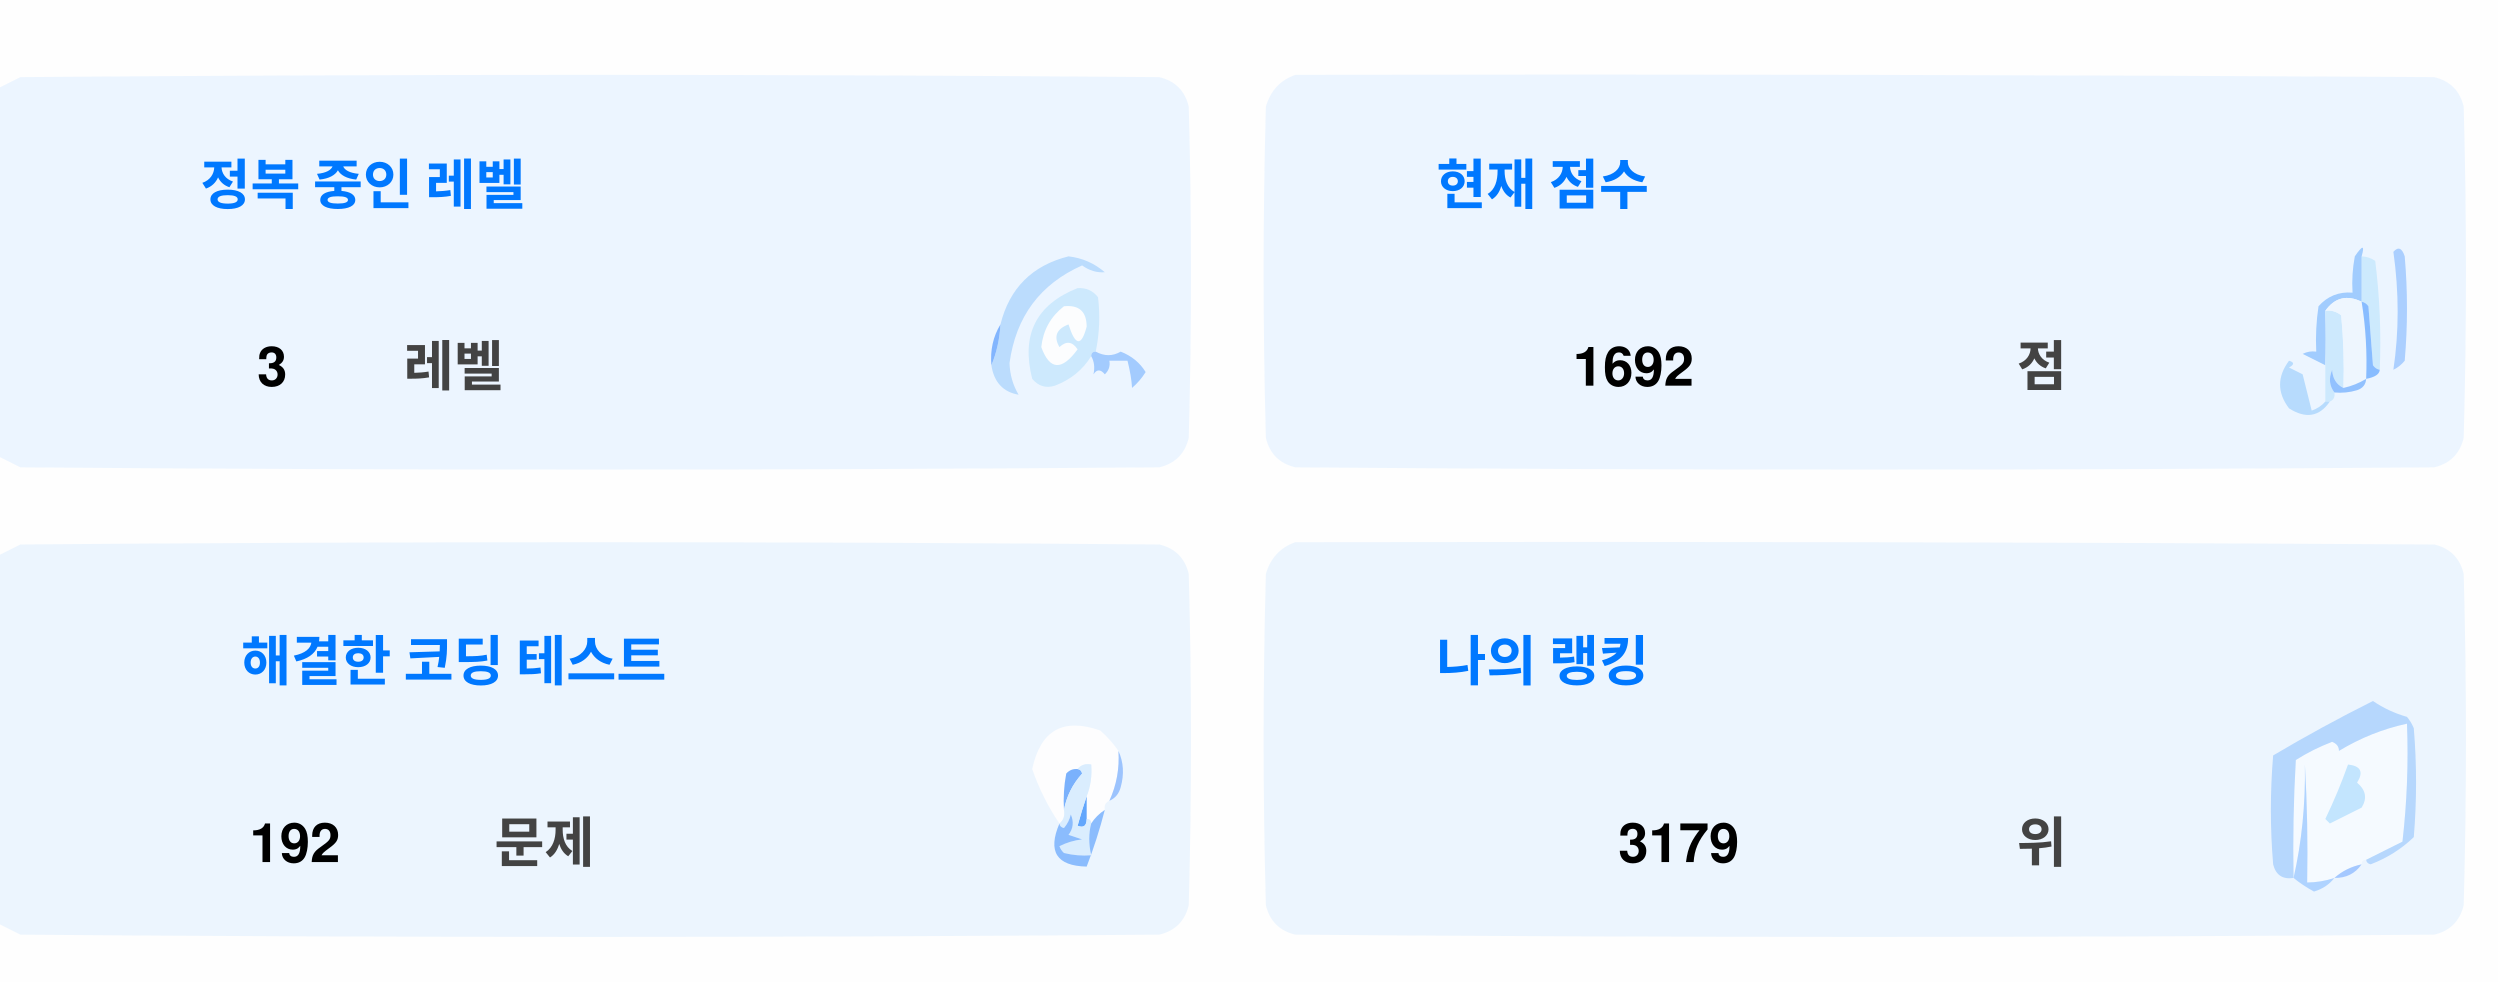
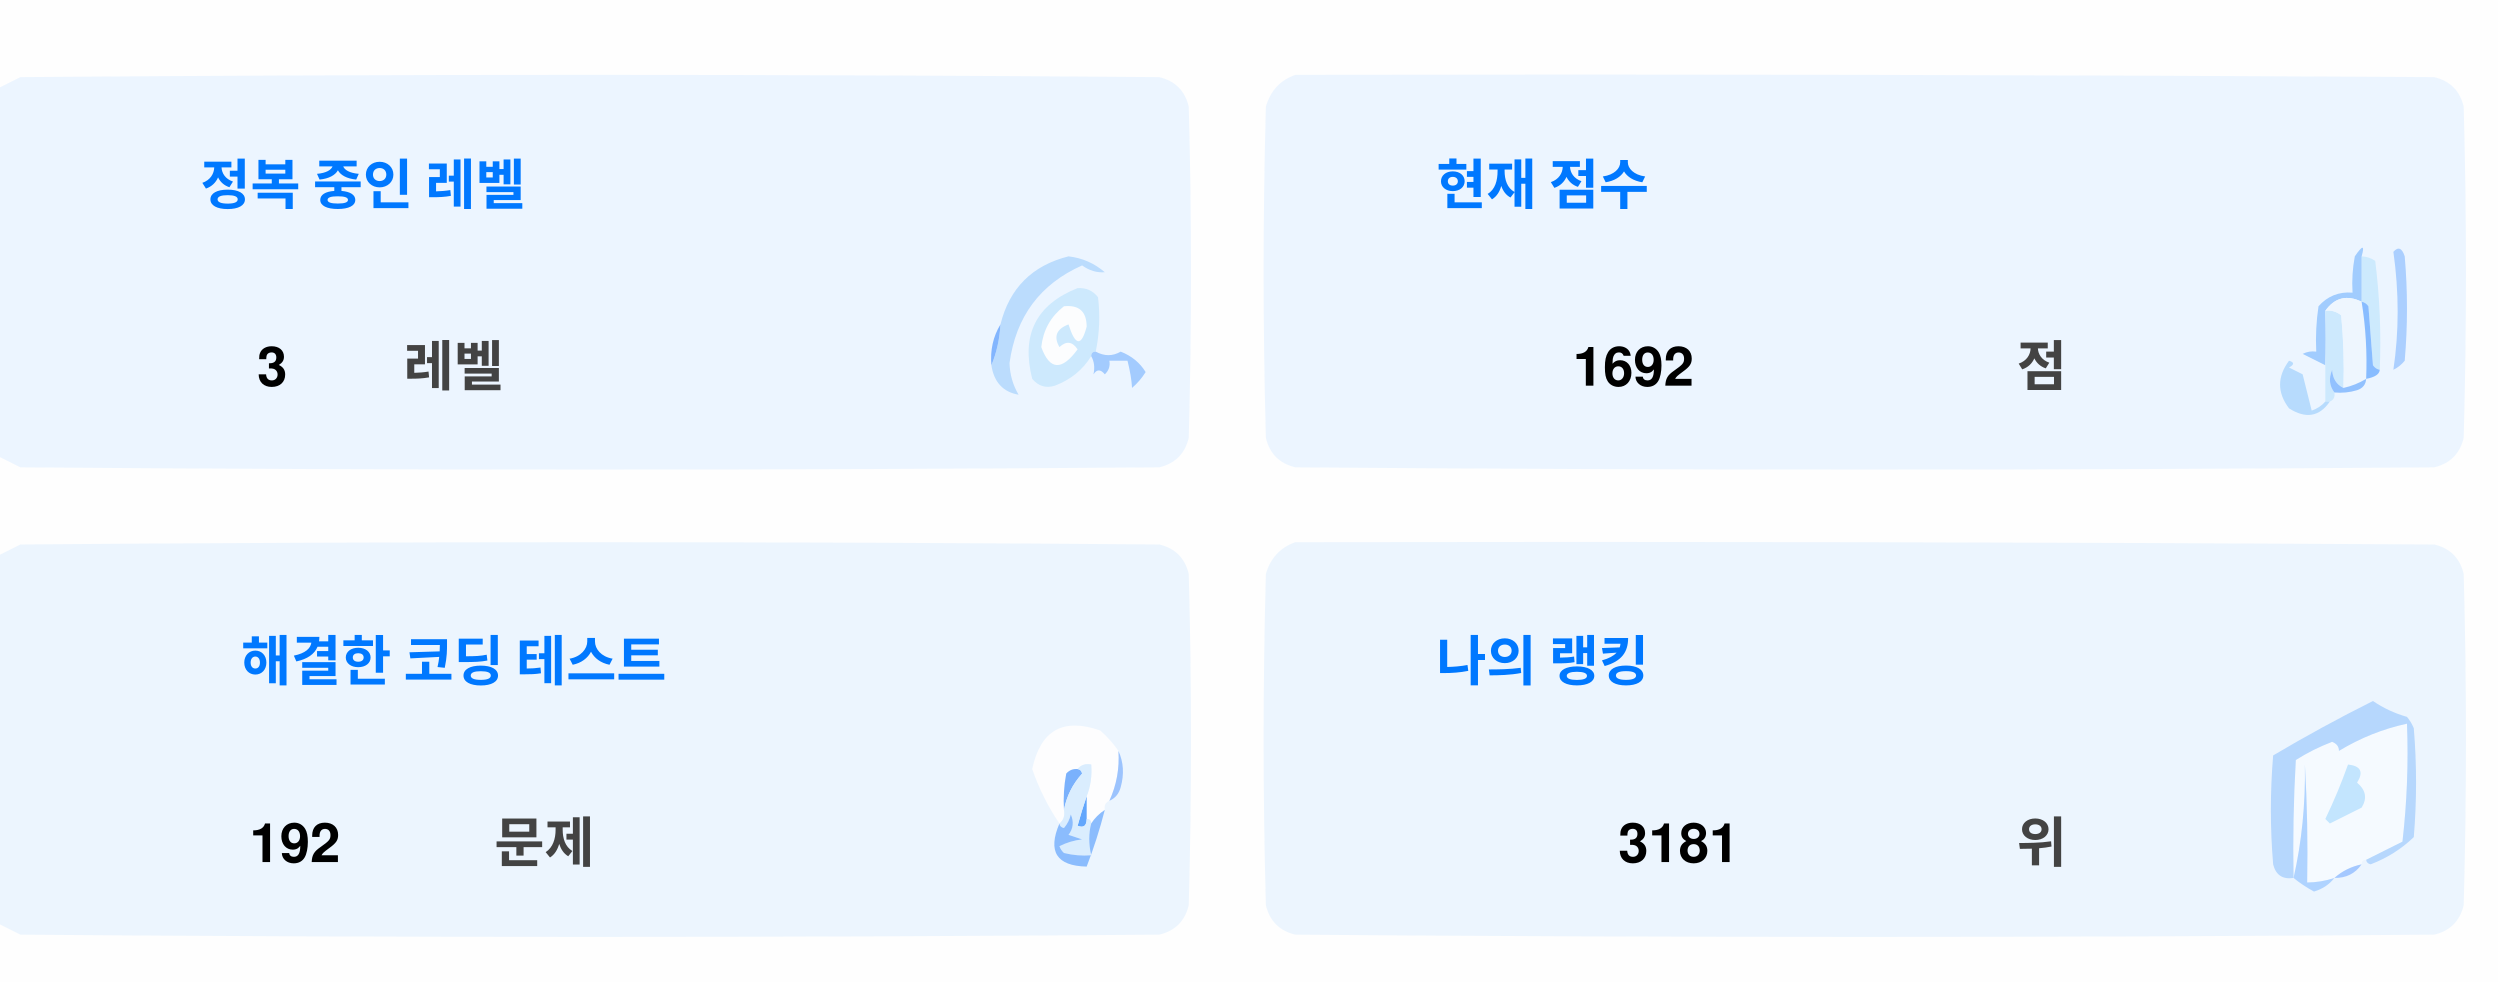
<svg xmlns="http://www.w3.org/2000/svg" version="1.1" width="551px" height="217px" style="shape-rendering:geometricPrecision; text-rendering:geometricPrecision; image-rendering:optimizeQuality; fill-rule:evenodd; clip-rule:evenodd">
  <style>.title {fill: #434343;font-size: 1rem;line-height: 1.5rem;font-weight: bold;font-family: -apple-system, BlinkMacSystemFont, Segoe UI, Helvetica, Arial, sans-serif, Apple Color Emoji, Segoe UI Emoji;}.desc {fill: #434343;font-size: 2.5rem;font-weight: bold;line-height: 1.5rem;font-family: -apple-system, BlinkMacSystemFont, Segoe UI, Helvetica, Arial, sans-serif, Apple Color Emoji, Segoe UI Emoji;}.desc-2 {fill: #434343;font-size: 1rem;font-weight: bold;line-height: 1.5rem;font-family: -apple-system, BlinkMacSystemFont, Segoe UI, Helvetica, Arial, sans-serif, Apple Color Emoji, Segoe UI Emoji;}.text, .desc {animation: twinkling 4s ease-in-out infinite;}@keyframes twinkling {40% { opacity: 1; }50% { opacity: 0.5; }60% { opacity: 1; }70% { opacity: 0.5; }80% { opacity: 1; }}</style>
  <g>
    <path style="opacity:1" fill="#fefefe" d="M -0.5,-0.5 C 183.167,-0.5 366.833,-0.5 550.5,-0.5C 550.5,71.833 550.5,144.167 550.5,216.5C 366.833,216.5 183.167,216.5 -0.5,216.5C -0.5,212.167 -0.5,207.833 -0.5,203.5C 1.14,204.32 2.807,205.153 4.5,206C 88.167,206.667 171.833,206.667 255.5,206C 259,205.167 261.167,203 262,199.5C 262.667,175.167 262.667,150.833 262,126.5C 261.167,123 259,120.833 255.5,120C 171.833,119.333 88.167,119.333 4.5,120C 2.807,120.847 1.14,121.68 -0.5,122.5C -0.5,115.167 -0.5,107.833 -0.5,100.5C 1.14,101.32 2.807,102.153 4.5,103C 88.167,103.667 171.833,103.667 255.5,103C 259,102.167 261.167,100 262,96.5C 262.667,72.167 262.667,47.833 262,23.5C 261.167,20 259,17.833 255.5,17C 171.833,16.333 88.167,16.333 4.5,17C 2.807,17.847 1.14,18.68 -0.5,19.5C -0.5,12.833 -0.5,6.167 -0.5,-0.5 Z" />
  </g>
  <g>
    <path style="opacity:1" fill="#ecf5ff" d="M -0.5,100.5 C -0.5,73.5 -0.5,46.5 -0.5,19.5C 1.14,18.68 2.807,17.847 4.5,17C 88.167,16.333 171.833,16.333 255.5,17C 259,17.833 261.167,20 262,23.5C 262.667,47.833 262.667,72.167 262,96.5C 261.167,100 259,102.167 255.5,103C 171.833,103.667 88.167,103.667 4.5,103C 2.807,102.153 1.14,101.32 -0.5,100.5 Z" />
  </g>
  <g>
    <path style="opacity:1" fill="#ecf5ff" d="M 285.5,16.5 C 369.167,16.333 452.834,16.5 536.5,17C 540,17.833 542.167,20 543,23.5C 543.667,47.833 543.667,72.167 543,96.5C 542.167,100 540,102.167 536.5,103C 452.833,103.667 369.167,103.667 285.5,103C 282,102.167 279.833,100 279,96.5C 278.333,72.167 278.333,47.833 279,23.5C 280.018,19.985 282.185,17.652 285.5,16.5 Z" />
  </g>
  <g>
    <path style="opacity:1" fill="#cdeafd" d="M 520.5,56.5 C 521.583,56.539 522.583,56.873 523.5,57.5C 524.498,65.472 524.831,73.472 524.5,81.5C 523.883,81.389 523.383,81.056 523,80.5C 522.667,76.167 522.333,71.833 522,67.5C 521.617,66.944 521.117,66.611 520.5,66.5C 520.5,63.167 520.5,59.833 520.5,56.5 Z" />
  </g>
  <g>
    <path style="opacity:1" fill="#abcfff" d="M 527.5,55.5 C 528.566,54.308 529.399,54.641 530,56.5C 530.667,64.167 530.667,71.833 530,79.5C 529.311,80.357 528.478,81.023 527.5,81.5C 528.758,73.08 528.758,64.414 527.5,55.5 Z" />
  </g>
  <g>
    <path style="opacity:1" fill="#bbdcfd" d="M 218.5,80.5 C 219.657,77.727 220.324,74.727 220.5,71.5C 222.49,63.51 227.49,58.51 235.5,56.5C 238.528,56.847 241.194,58.014 243.5,60C 241.744,60.141 240.078,59.641 238.5,58.5C 229.247,62.607 223.914,69.773 222.5,80C 222.565,82.526 223.232,84.859 224.5,87C 221.07,86.397 219.07,84.231 218.5,80.5 Z" />
  </g>
  <g>
    <path style="opacity:1" fill="#cde9fd" d="M 241.5,77.5 C 240.833,77.5 240.5,77.833 240.5,78.5C 238.628,81.529 235.961,83.695 232.5,85C 230.536,85.624 228.869,85.124 227.5,83.5C 225.021,73.791 228.354,67.124 237.5,63.5C 239.374,63.39 240.874,64.056 242,65.5C 242.497,69.524 242.331,73.524 241.5,77.5 Z" />
  </g>
  <g>
    <path style="opacity:1" fill="#fcfdfe" d="M 234.5,67.5 C 237.826,67.162 239.493,68.662 239.5,72C 238.334,76.434 237,76.267 235.5,71.5C 232.832,72.515 232.166,74.182 233.5,76.5C 235.017,75.089 236.351,75.256 237.5,77C 234.006,81.771 231.34,81.605 229.5,76.5C 229.904,72.771 231.571,69.771 234.5,67.5 Z" />
  </g>
  <g>
    <path style="opacity:1" fill="#a1ccfe" d="M 520.5,56.5 C 520.5,59.833 520.5,63.167 520.5,66.5C 517.238,64.922 514.572,65.589 512.5,68.5C 512.617,72.81 512.617,76.81 512.5,80.5C 510.86,79.68 509.193,78.847 507.5,78C 508.448,77.517 509.448,77.35 510.5,77.5C 510.335,74.15 510.502,70.817 511,67.5C 512.995,65.253 515.495,64.253 518.5,64.5C 518.336,61.813 518.503,59.146 519,56.5C 520.731,53.969 521.231,53.969 520.5,56.5 Z" />
  </g>
  <g>
    <path style="opacity:1" fill="#cde9fd" d="M 512.5,68.5 C 513.822,68.33 514.989,68.663 516,69.5C 516.499,74.823 516.666,80.156 516.5,85.5C 514.955,84.77 514.122,83.437 514,81.5C 513.22,83.387 513.387,85.054 514.5,86.5C 514.672,87.492 514.338,88.158 513.5,88.5C 513.167,88.5 512.833,88.5 512.5,88.5C 512.5,85.833 512.5,83.167 512.5,80.5C 512.617,76.81 512.617,72.81 512.5,68.5 Z" />
  </g>
  <g>
    <path style="opacity:1" fill="#eef6fe" d="M 520.5,66.5 C 521.407,72.106 521.74,77.773 521.5,83.5C 519.95,84.441 518.284,85.108 516.5,85.5C 516.666,80.156 516.499,74.823 516,69.5C 514.989,68.663 513.822,68.33 512.5,68.5C 514.572,65.589 517.238,64.922 520.5,66.5 Z" />
  </g>
  <g>
    <path style="opacity:1" fill="#88bcff" d="M 520.5,66.5 C 521.117,66.611 521.617,66.944 522,67.5C 522.333,71.833 522.667,76.167 523,80.5C 523.383,81.056 523.883,81.389 524.5,81.5C 524.445,82.469 523.445,83.136 521.5,83.5C 521.74,77.773 521.407,72.106 520.5,66.5 Z" />
  </g>
  <g>
    <path style="opacity:1" fill="#82b5fe" d="M 220.5,71.5 C 220.324,74.727 219.657,77.727 218.5,80.5C 218.215,77.171 218.882,74.171 220.5,71.5 Z" />
  </g>
  <g>
    <path style="opacity:1" fill="#a3cbfe" d="M 240.5,78.5 C 240.5,77.833 240.833,77.5 241.5,77.5C 243.391,78.536 245.224,78.536 247,77.5C 249.391,78.429 251.225,79.929 252.5,82C 251.681,83.319 250.681,84.486 249.5,85.5C 249.409,83.777 249.075,81.777 248.5,79.5C 247.167,79.5 245.833,79.5 244.5,79.5C 244.719,80.675 244.386,81.675 243.5,82.5C 242.575,81.359 241.741,81.359 241,82.5C 241.331,80.981 241.164,79.648 240.5,78.5 Z" />
  </g>
  <g>
    <path style="opacity:1" fill="#b7dbfd" d="M 512.5,88.5 C 512.833,88.5 513.167,88.5 513.5,88.5C 511.199,91.857 508.199,92.357 504.5,90C 501.872,86.535 501.872,83.035 504.5,79.5C 505.696,79.846 505.696,80.346 504.5,81C 505.5,81.5 506.5,82 507.5,82.5C 508.167,85.167 508.833,87.833 509.5,90.5C 510.739,90.058 511.739,89.391 512.5,88.5 Z" />
  </g>
  <g>
    <path style="opacity:1" fill="#92c1fe" d="M 516.5,85.5 C 518.284,85.108 519.95,84.441 521.5,83.5C 521.423,84.75 520.756,85.583 519.5,86C 517.866,86.493 516.199,86.66 514.5,86.5C 513.387,85.054 513.22,83.387 514,81.5C 514.122,83.437 514.955,84.77 516.5,85.5 Z" />
  </g>
  <g>
    <path style="opacity:1" fill="#ecf5fe" d="M -0.5,203.5 C -0.5,176.5 -0.5,149.5 -0.5,122.5C 1.14,121.68 2.807,120.847 4.5,120C 88.167,119.333 171.833,119.333 255.5,120C 259,120.833 261.167,123 262,126.5C 262.667,150.833 262.667,175.167 262,199.5C 261.167,203 259,205.167 255.5,206C 171.833,206.667 88.167,206.667 4.5,206C 2.807,205.153 1.14,204.32 -0.5,203.5 Z" />
  </g>
  <g>
    <path style="opacity:1" fill="#ecf5fe" d="M 285.5,119.5 C 369.167,119.333 452.834,119.5 536.5,120C 540,120.833 542.167,123 543,126.5C 543.667,150.833 543.667,175.167 543,199.5C 542.167,203 540,205.167 536.5,206C 452.833,206.667 369.167,206.667 285.5,206C 282,205.167 279.833,203 279,199.5C 278.333,175.167 278.333,150.833 279,126.5C 280.018,122.985 282.185,120.652 285.5,119.5 Z" />
  </g>
  <g>
    <path style="opacity:1" fill="#fdfdfe" d="M 246.5,165.5 C 246.758,169.367 246.092,173.034 244.5,176.5C 243.662,176.842 243.328,177.508 243.5,178.5C 242.272,179.306 241.272,180.306 240.5,181.5C 240.5,180.833 240.167,180.5 239.5,180.5C 239.5,178.833 239.5,177.167 239.5,175.5C 240.369,173.283 240.702,170.95 240.5,168.5C 239.209,168.263 238.209,168.596 237.5,169.5C 236.504,169.414 235.671,169.748 235,170.5C 234.503,173.146 234.336,175.813 234.5,178.5C 234.737,179.791 234.404,180.791 233.5,181.5C 230.986,177.806 228.986,173.806 227.5,169.5C 229.309,160.957 234.309,158.124 242.5,161C 244.07,162.397 245.404,163.897 246.5,165.5 Z" />
  </g>
  <g>
    <path style="opacity:1" fill="#f5faff" d="M 521.5,189.5 C 520.833,189.5 520.5,189.833 520.5,190.5C 518.181,190.992 516.181,191.992 514.5,193.5C 512.565,194.15 510.565,194.483 508.5,194.5C 508.666,185.827 508.5,177.16 508,168.5C 508.141,177.227 507.308,185.56 505.5,193.5C 505.334,184.827 505.5,176.16 506,167.5C 508.527,165.903 511.194,164.57 514,163.5C 515.011,163.892 515.511,164.559 515.5,165.5C 520.21,162.641 525.21,160.641 530.5,159.5C 530.831,168.192 530.498,176.859 529.5,185.5C 526.807,186.847 524.14,188.18 521.5,189.5 Z" />
  </g>
  <g>
    <path style="opacity:1" fill="#b6d7fd" d="M 521.5,189.5 C 524.14,188.18 526.807,186.847 529.5,185.5C 530.498,176.859 530.831,168.192 530.5,159.5C 525.21,160.641 520.21,162.641 515.5,165.5C 515.511,164.559 515.011,163.892 514,163.5C 511.194,164.57 508.527,165.903 506,167.5C 505.5,176.16 505.334,184.827 505.5,193.5C 503.089,193.863 501.589,192.863 501,190.5C 500.333,182.5 500.333,174.5 501,166.5C 508.173,162.246 515.507,158.246 523,154.5C 525.304,156.068 527.804,157.235 530.5,158C 531.126,158.75 531.626,159.584 532,160.5C 532.667,168.5 532.667,176.5 532,184.5C 529.292,187.111 526.125,189.111 522.5,190.5C 521.893,190.376 521.56,190.043 521.5,189.5 Z" />
  </g>
  <g>
    <path style="opacity:1" fill="#c3e5fe" d="M 517.5,168.5 C 520.317,168.801 520.984,170.134 519.5,172.5C 521.439,174.122 521.772,175.956 520.5,178C 518.167,179.167 515.833,180.333 513.5,181.5C 513.167,181.167 512.833,180.833 512.5,180.5C 514.414,176.515 516.081,172.515 517.5,168.5 Z" />
  </g>
  <g>
    <path style="opacity:1" fill="#7ab1fc" d="M 237.5,169.5 C 238.043,169.56 238.376,169.893 238.5,170.5C 236.395,172.836 235.062,175.503 234.5,178.5C 234.336,175.813 234.503,173.146 235,170.5C 235.671,169.748 236.504,169.414 237.5,169.5 Z" />
  </g>
  <g>
    <path style="opacity:1" fill="#afd3ff" d="M 514.5,193.5 C 513.378,194.947 511.878,195.947 510,196.5C 508.348,195.601 506.848,194.601 505.5,193.5C 507.308,185.56 508.141,177.227 508,168.5C 508.5,177.16 508.666,185.827 508.5,194.5C 510.565,194.483 512.565,194.15 514.5,193.5 Z" />
  </g>
  <g>
    <path style="opacity:1" fill="#9cc3fd" d="M 246.5,165.5 C 247.634,167.966 247.801,170.633 247,173.5C 246.623,174.942 245.79,175.942 244.5,176.5C 246.092,173.034 246.758,169.367 246.5,165.5 Z" />
  </g>
  <g>
    <path style="opacity:1" fill="#62a6fc" d="M 239.5,175.5 C 239.5,177.167 239.5,178.833 239.5,180.5C 239.483,182.028 238.816,182.528 237.5,182C 238.117,179.723 238.784,177.556 239.5,175.5 Z" />
  </g>
  <g>
    <path style="opacity:1" fill="#daedfe" d="M 237.5,169.5 C 238.209,168.596 239.209,168.263 240.5,168.5C 240.702,170.95 240.369,173.283 239.5,175.5C 238.784,177.556 238.117,179.723 237.5,182C 238.816,182.528 239.483,182.028 239.5,180.5C 240.167,180.5 240.5,180.833 240.5,181.5C 239.918,183.669 239.918,186.002 240.5,188.5C 238.473,188.662 236.473,188.495 234.5,188C 234.043,187.586 233.709,187.086 233.5,186.5C 235.078,185.702 236.744,185.202 238.5,185C 237.5,184.667 236.5,184.333 235.5,184C 236.554,182.612 236.72,181.112 236,179.5C 235.751,180.624 235.251,181.624 234.5,182.5C 233.893,182.376 233.56,182.043 233.5,181.5C 234.404,180.791 234.737,179.791 234.5,178.5C 235.062,175.503 236.395,172.836 238.5,170.5C 238.376,169.893 238.043,169.56 237.5,169.5 Z" />
  </g>
  <g>
    <path style="opacity:1" fill="#8bbcfd" d="M 243.5,178.5 C 242.395,182.803 241.062,186.969 239.5,191C 232.857,190.847 230.857,187.68 233.5,181.5C 233.56,182.043 233.893,182.376 234.5,182.5C 235.251,181.624 235.751,180.624 236,179.5C 236.72,181.112 236.554,182.612 235.5,184C 236.5,184.333 237.5,184.667 238.5,185C 236.744,185.202 235.078,185.702 233.5,186.5C 233.709,187.086 234.043,187.586 234.5,188C 236.473,188.495 238.473,188.662 240.5,188.5C 239.918,186.002 239.918,183.669 240.5,181.5C 241.272,180.306 242.272,179.306 243.5,178.5 Z" />
  </g>
  <g>
    <path style="opacity:1" fill="#a4c8ff" d="M 520.5,190.5 C 519.089,192.539 517.089,193.539 514.5,193.5C 516.181,191.992 518.181,190.992 520.5,190.5 Z" />
  </g>
  <text text-anchor="middle" x="80" y="45" class="title" style="fill:#0078ff;" stroke="#none" stroke-width="1">정복 중인 레벨</text>
  <text text-anchor="middle" x="60" y="85" class="desc" style="fill:#000000;" stroke="#none" stroke-width="1">3</text>
  <text text-anchor="middle" x="100" y="85" class="desc-2" style="fill:#434343;" stroke="#none" stroke-width="1">레벨</text>
  <text text-anchor="middle" x="340" y="45" class="title" style="fill:#0078ff;" stroke="#none" stroke-width="1">현재 점수</text>
  <text text-anchor="middle" x="360" y="85" class="desc" style="fill:#000000;" stroke="#none" stroke-width="1">1692</text>
  <text text-anchor="middle" x="450" y="85" class="desc-2" style="fill:#434343;" stroke="#none" stroke-width="1">점</text>
  <text text-anchor="middle" x="100" y="150" class="title" style="fill:#0078ff;" stroke="#none" stroke-width="1">해결한 코딩 테스트</text>
  <text text-anchor="middle" x="65" y="190" class="desc" style="fill:#000000;" stroke="#none" stroke-width="1">192</text>
  <text text-anchor="middle" x="120" y="190" class="desc-2" style="fill:#434343;" stroke="#none" stroke-width="1">문제</text>
  <text text-anchor="middle" x="340" y="150" class="title" style="fill:#0078ff;" stroke="#none" stroke-width="1">나의 랭킹</text>
-   <text text-anchor="middle" x="370" y="190" class="desc" style="fill:#000000;" stroke="#none" stroke-width="1">3179</text>
+   <text text-anchor="middle" x="370" y="190" class="desc" style="fill:#000000;" stroke="#none" stroke-width="1">3181</text>
  <text text-anchor="middle" x="450" y="190" class="desc-2" style="fill:#434343;" stroke="#none" stroke-width="1">위</text>
</svg>
